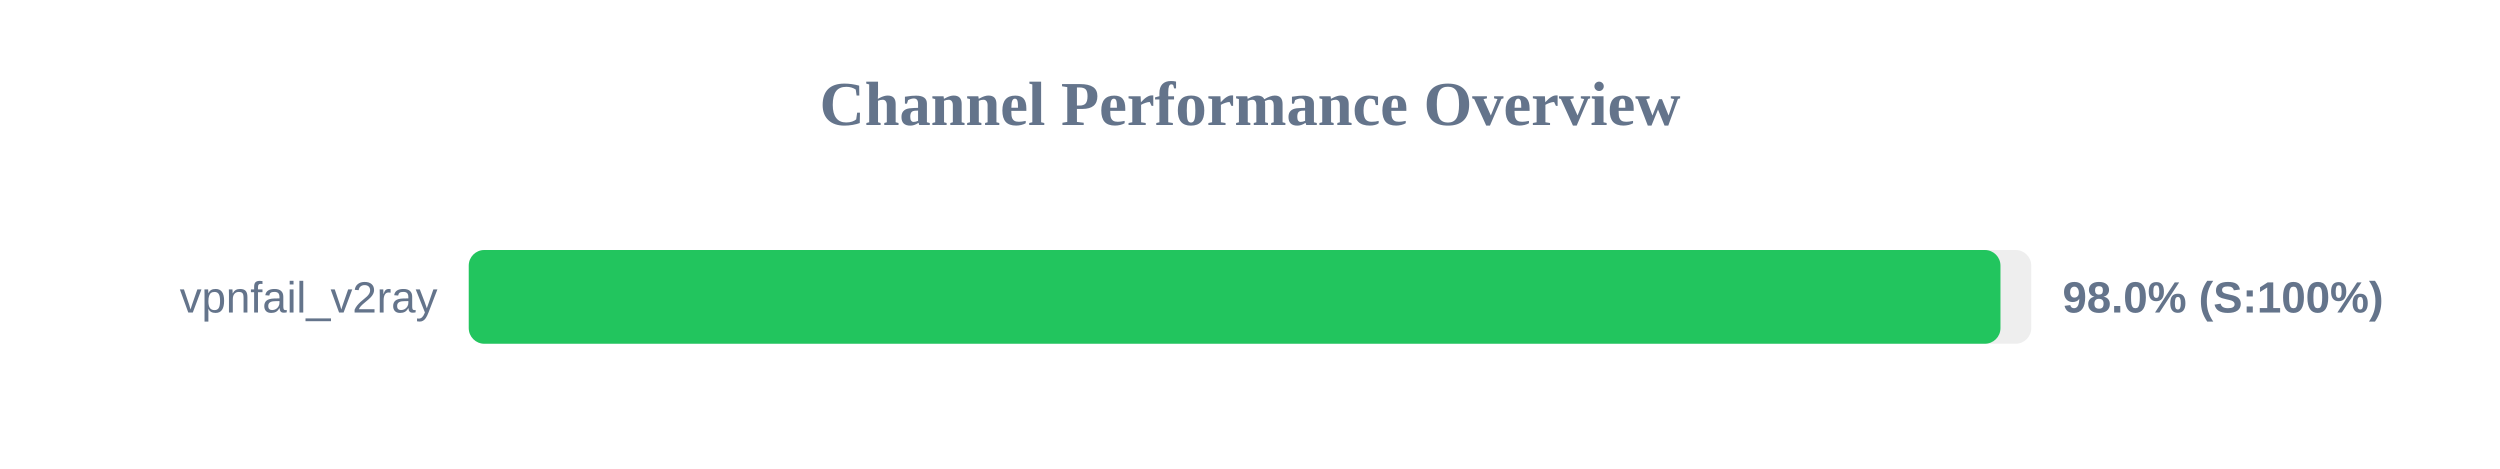
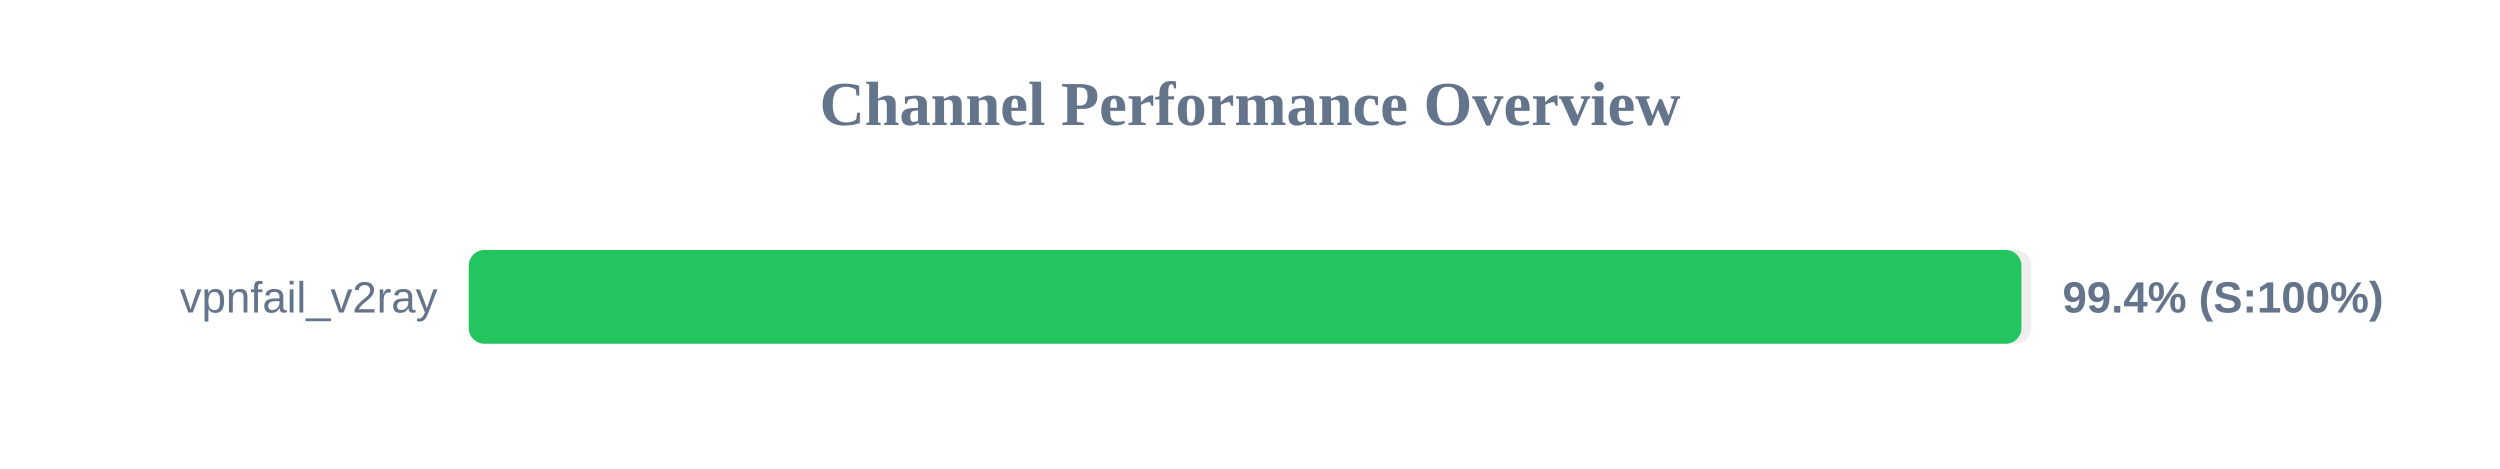
<svg xmlns="http://www.w3.org/2000/svg" width="800" height="150" version="1.1">
  <style>
        .row { font: 14px Arial; fill: #64748b; }
        .score { font: bold 14px Arial; fill: #64748b; }
    </style>
  <text x="400" y="40" text-anchor="middle" font-size="20px" font-weight="bold" fill="#64748b">Channel Performance Overview</text>
  <rect x="150" y="80" width="500" height="30" fill="#eee" rx="5" />
-   <rect x="150" y="80" width="490.15" height="30" fill="#22c55e" rx="5" />
+   <rect x="150" y="80" width="496.85" height="30" fill="#22c55e" rx="5" />
  <text x="140" y="100" text-anchor="end" class="row">vpnfail_v2ray</text>
-   <text x="660" y="100" text-anchor="start" class="score">98.0% (S:100%)</text>
+   <text x="660" y="100" text-anchor="start" class="score">99.4% (S:100%)</text>
</svg>
